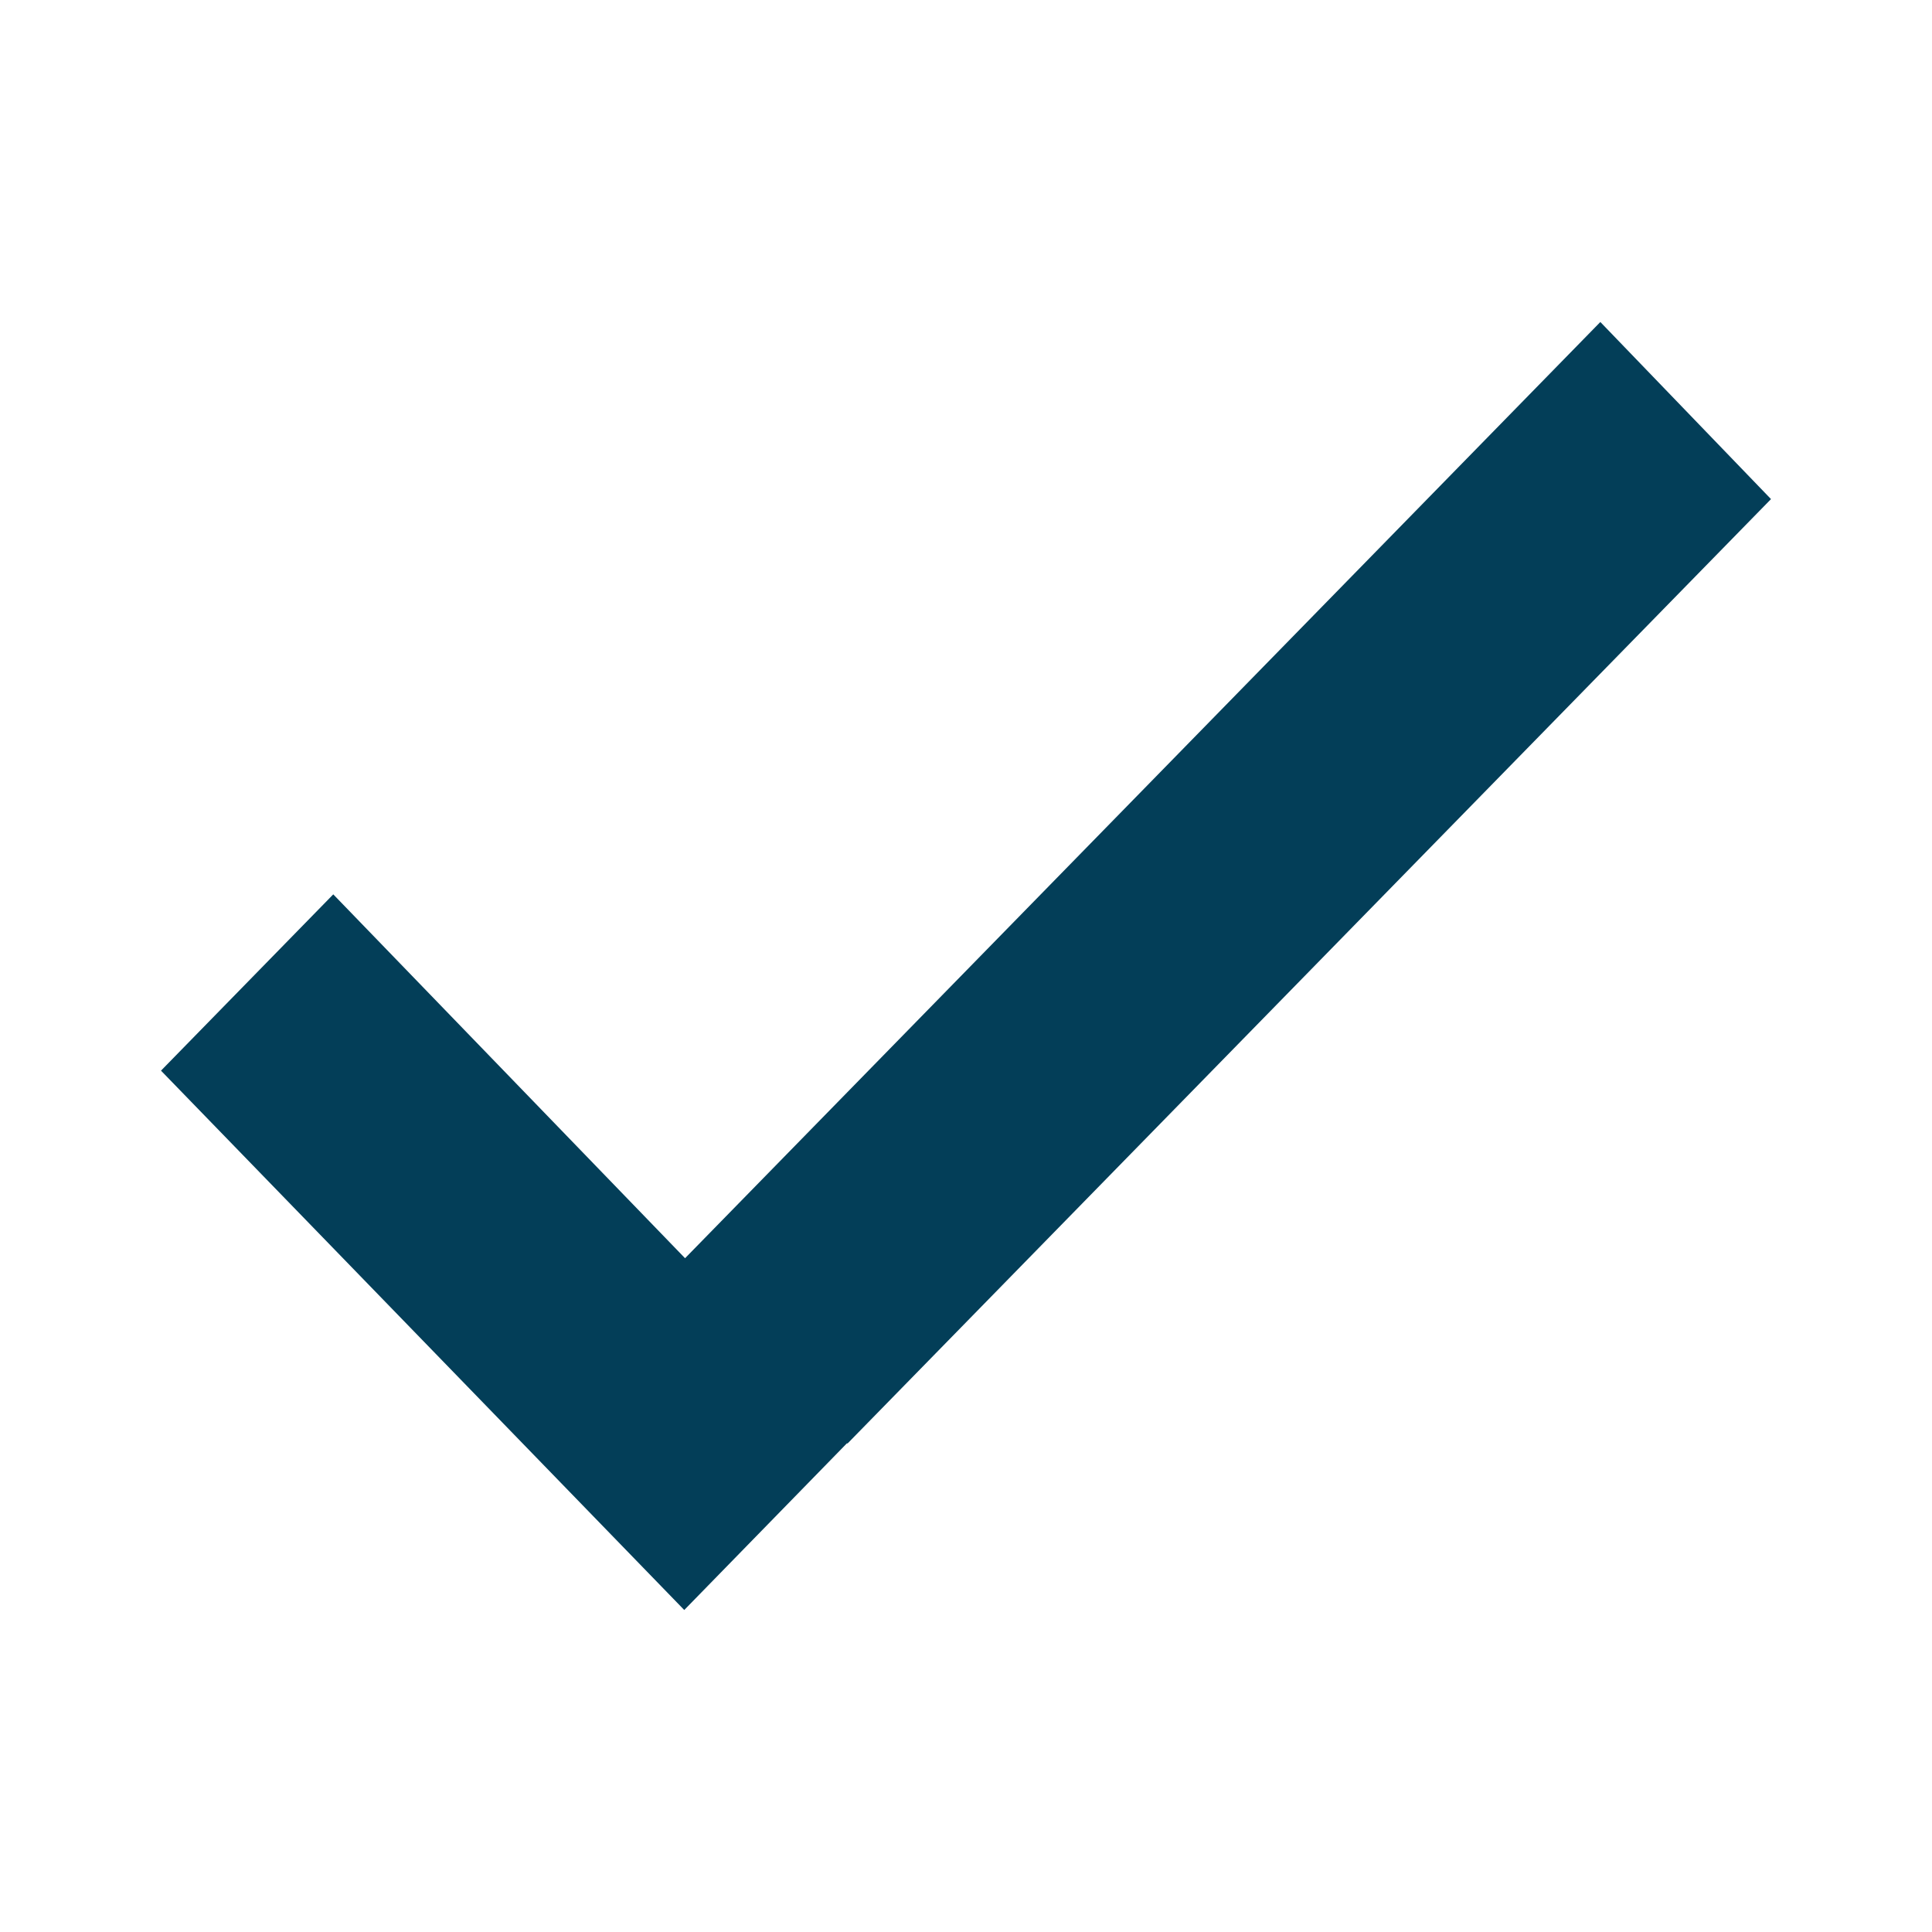
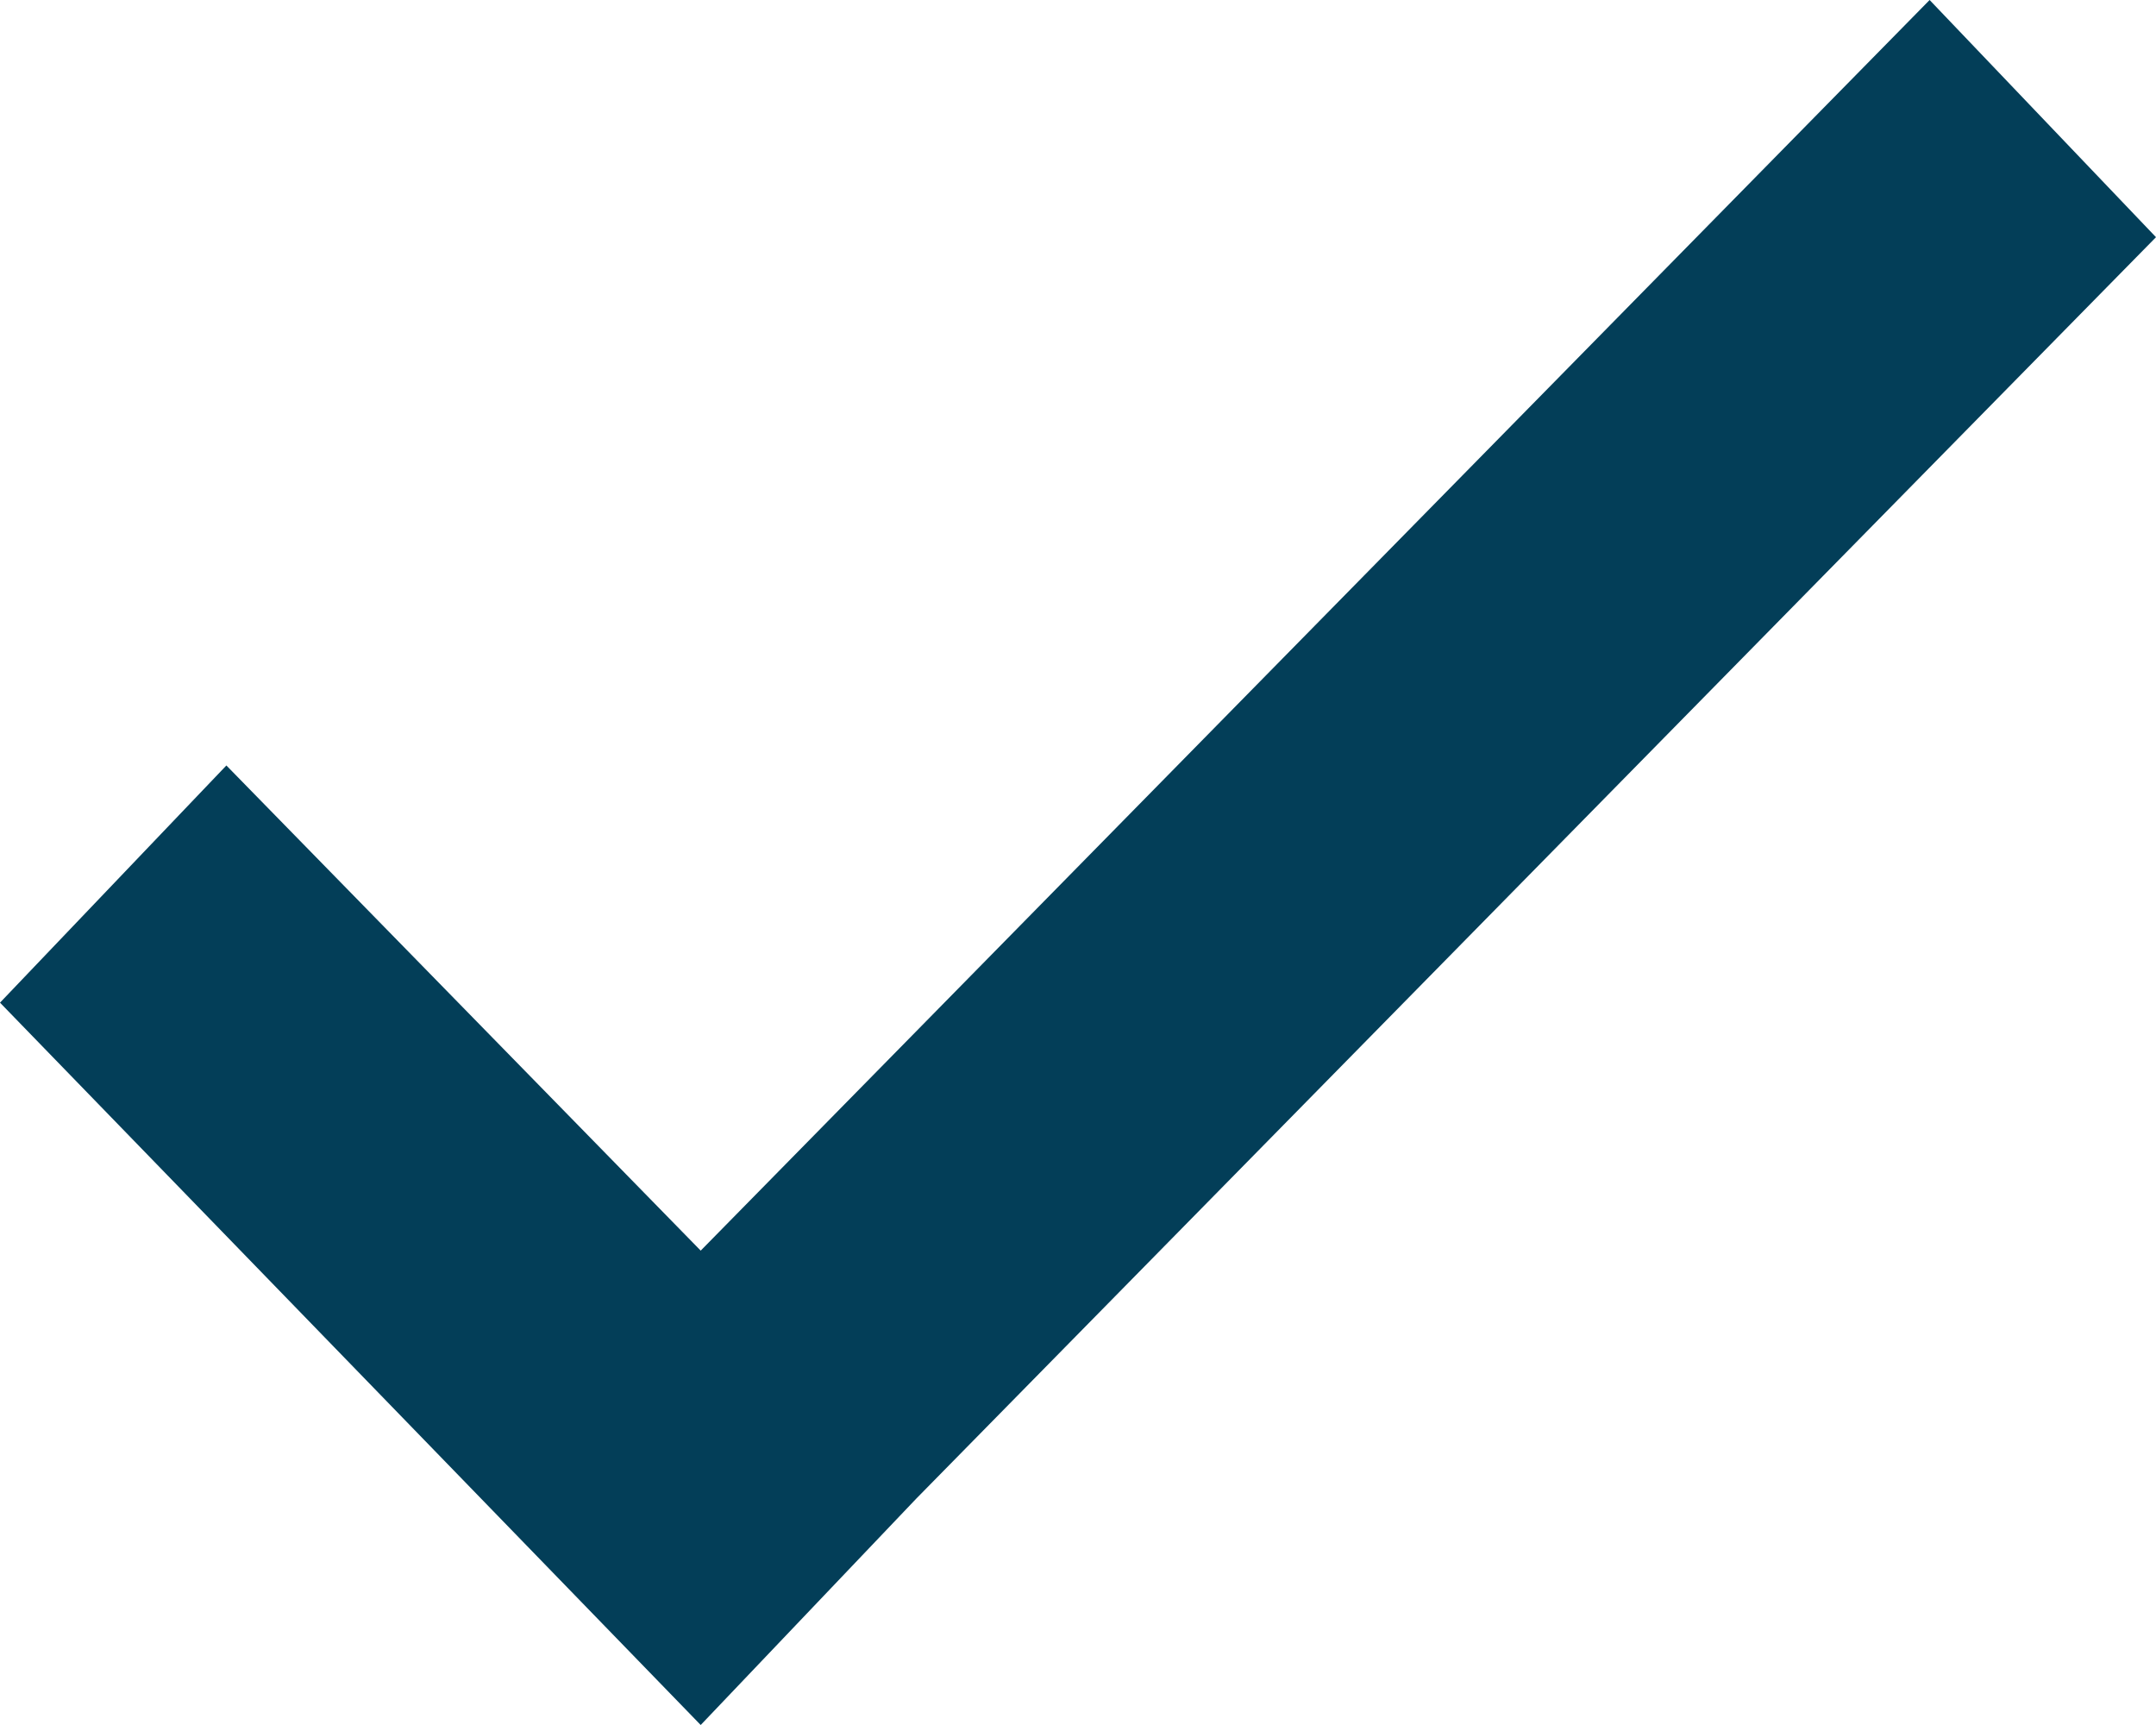
- <svg xmlns="http://www.w3.org/2000/svg" width="24" height="24">
-   <path d="M10.52 17.93L8.5 20 2 13.3l2.14-2.19 4.37 4.52L19.88 4 22 6.2 10.53 17.93z" fill="#033E58" fill-rule="evenodd" />
+ <svg xmlns="http://www.w3.org/2000/svg" viewBox="0 0 20 16">
+   <path d="M8.5 13.9l-2 2.1L0 9.3l2.1-2.2 4.4 4.5L17.9 0 20 2.2 8.5 13.9z" fill="#033E58" fill-rule="evenodd" />
</svg>
